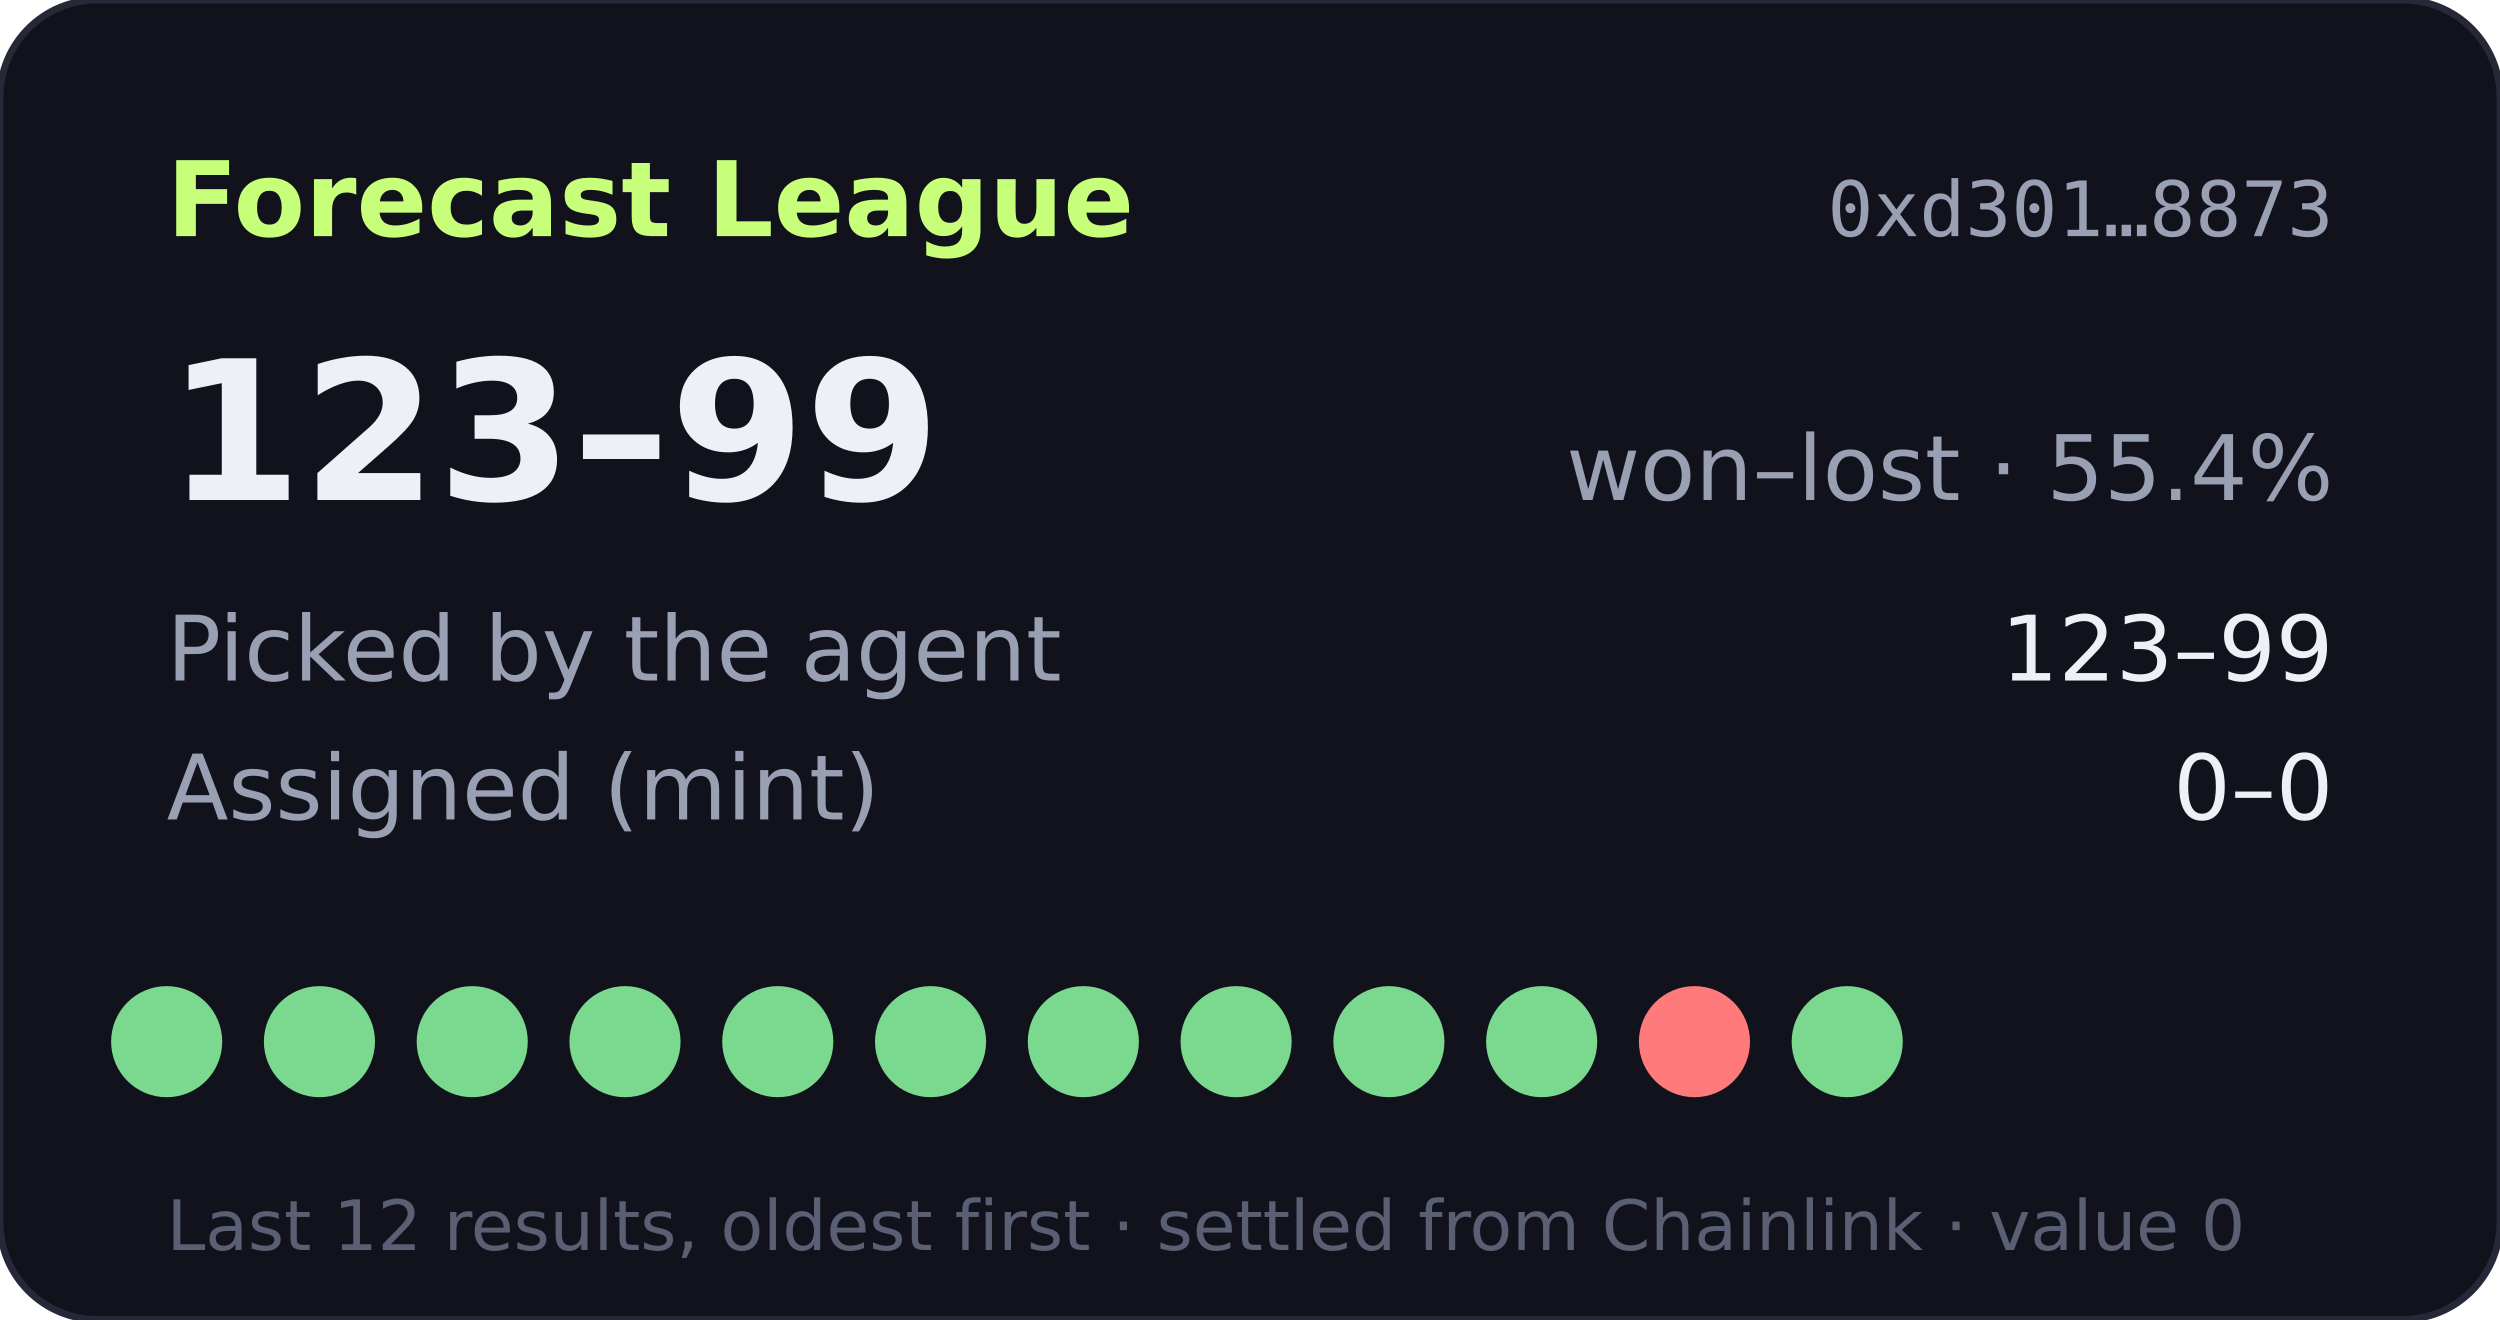
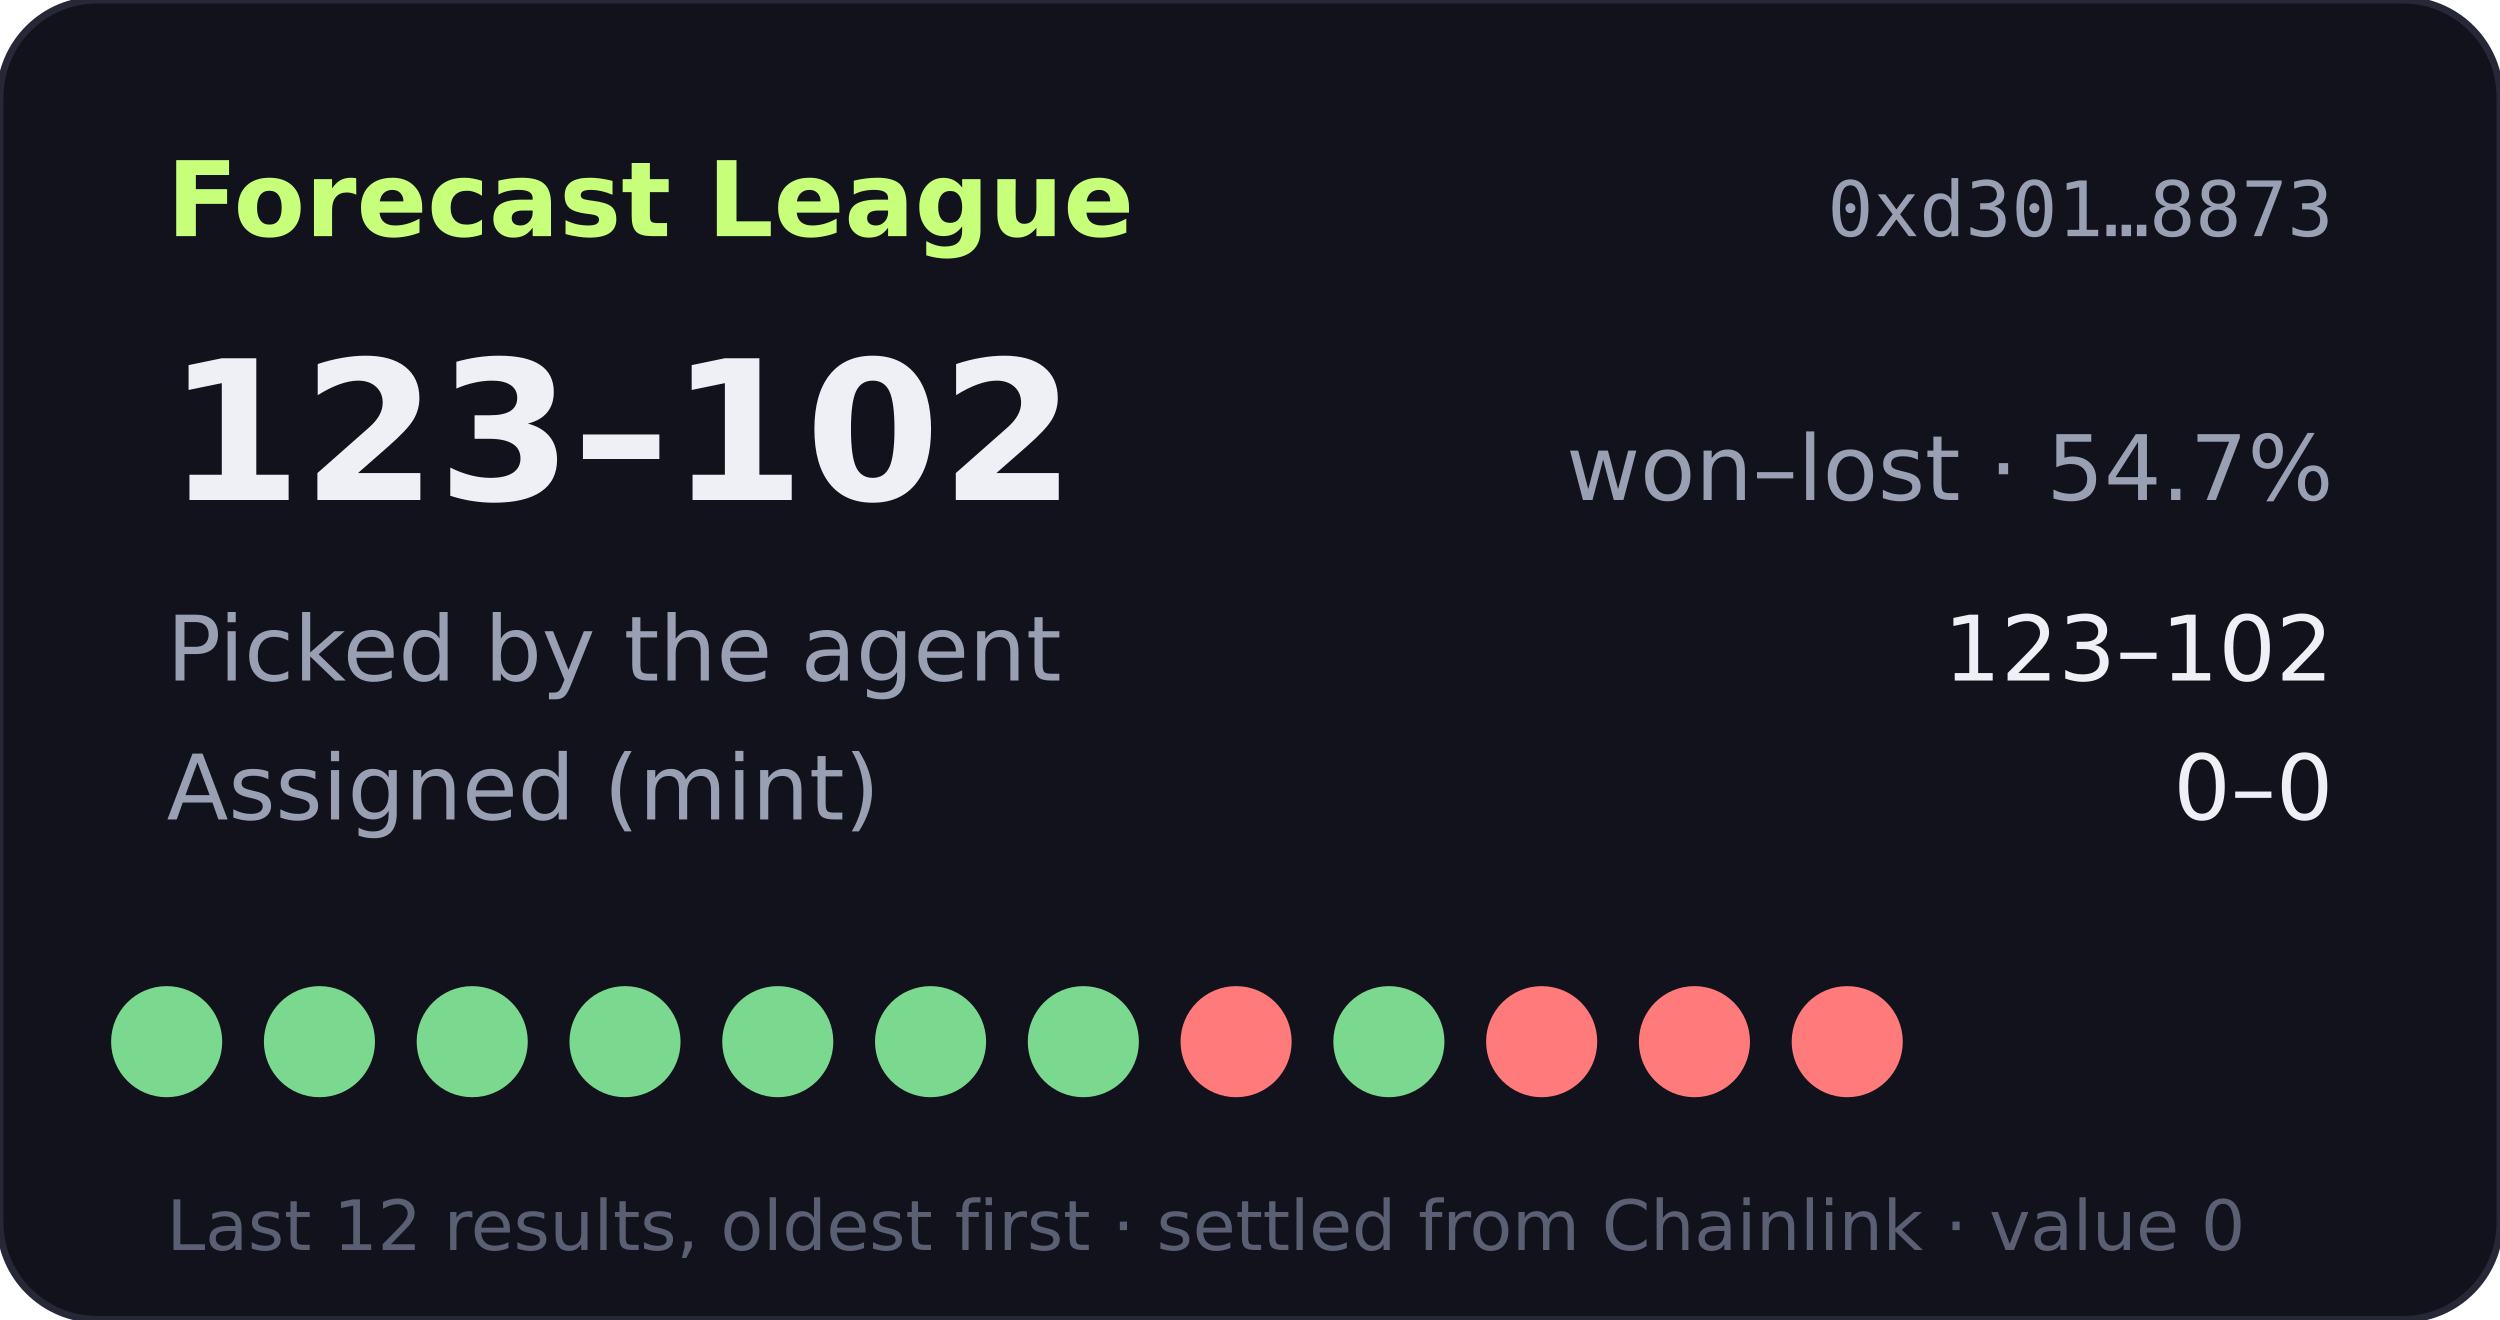
- <svg xmlns="http://www.w3.org/2000/svg" width="360" height="190" viewBox="0 0 360 190" role="img" aria-label="Forecast League record 123-99">
+ <svg xmlns="http://www.w3.org/2000/svg" width="360" height="190" viewBox="0 0 360 190" role="img" aria-label="Forecast League record 123-102">
  <rect width="360" height="190" rx="14" fill="#11121b" stroke="#262838" />
  <text x="24" y="34" fill="#c8ff7a" font-size="15" font-weight="700" font-family="Verdana,DejaVu Sans,sans-serif">Forecast League</text>
  <text x="336" y="34" fill="#9aa0b4" font-size="11" text-anchor="end" font-family="monospace">0xd301…8873</text>
  <g font-family="Verdana,DejaVu Sans,sans-serif">
-     <text x="24" y="72" fill="#eef0f6" font-size="28" font-weight="700">123–99</text>
-     <text x="336" y="72" fill="#9aa0b4" font-size="13" text-anchor="end">won–lost · 55.4%</text>
+     <text x="24" y="72" fill="#eef0f6" font-size="28" font-weight="700">123–102</text>
+     <text x="336" y="72" fill="#9aa0b4" font-size="13" text-anchor="end">won–lost · 54.7%</text>
    <text x="24" y="98" fill="#9aa0b4" font-size="13">Picked by the agent</text>
-     <text x="336" y="98" fill="#eef0f6" font-size="13" text-anchor="end">123–99</text>
+     <text x="336" y="98" fill="#eef0f6" font-size="13" text-anchor="end">123–102</text>
    <text x="24" y="118" fill="#9aa0b4" font-size="13">Assigned (mint)</text>
    <text x="336" y="118" fill="#eef0f6" font-size="13" text-anchor="end">0–0</text>
    <circle cx="24" cy="150" r="8" fill="#7bd88f" />
    <circle cx="46" cy="150" r="8" fill="#7bd88f" />
    <circle cx="68" cy="150" r="8" fill="#7bd88f" />
    <circle cx="90" cy="150" r="8" fill="#7bd88f" />
    <circle cx="112" cy="150" r="8" fill="#7bd88f" />
    <circle cx="134" cy="150" r="8" fill="#7bd88f" />
    <circle cx="156" cy="150" r="8" fill="#7bd88f" />
-     <circle cx="178" cy="150" r="8" fill="#7bd88f" />
+     <circle cx="178" cy="150" r="8" fill="#ff7a7a" />
    <circle cx="200" cy="150" r="8" fill="#7bd88f" />
-     <circle cx="222" cy="150" r="8" fill="#7bd88f" />
+     <circle cx="222" cy="150" r="8" fill="#ff7a7a" />
    <circle cx="244" cy="150" r="8" fill="#ff7a7a" />
-     <circle cx="266" cy="150" r="8" fill="#7bd88f" />
+     <circle cx="266" cy="150" r="8" fill="#ff7a7a" />
    <text x="24" y="180" fill="#5a5f73" font-size="10">Last 12 results, oldest first · settled from Chainlink · value 0</text>
  </g>
</svg>
